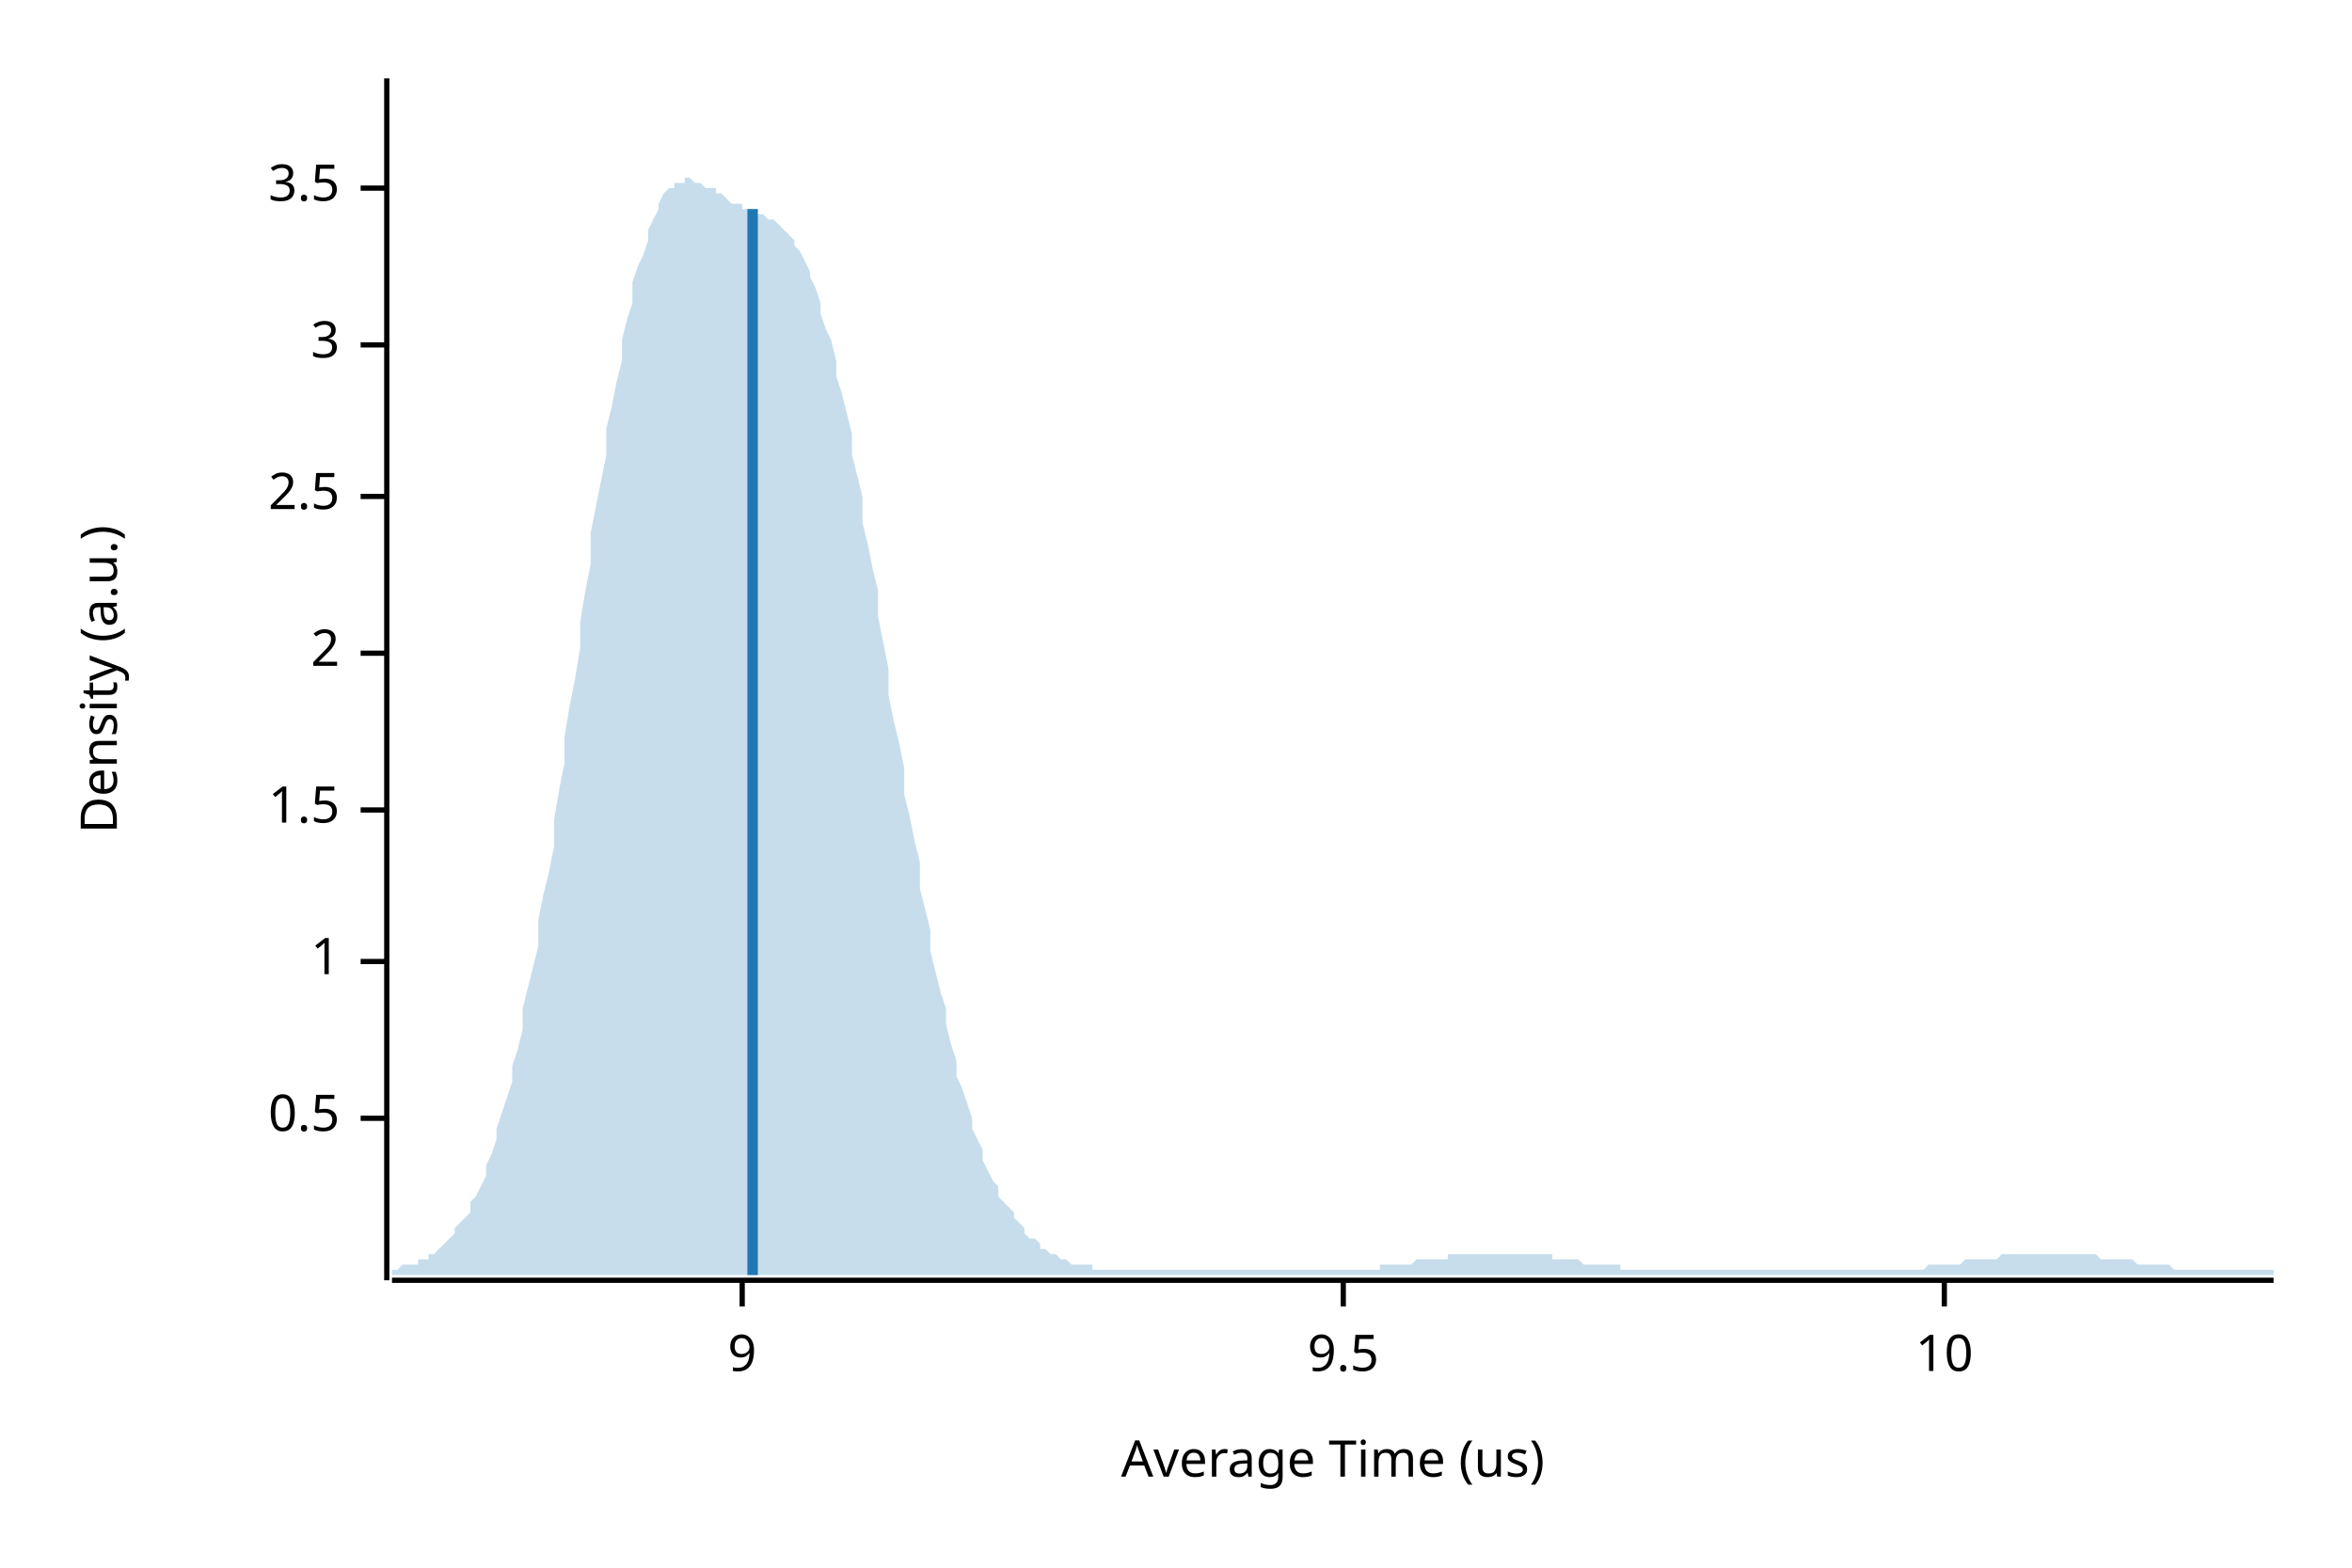
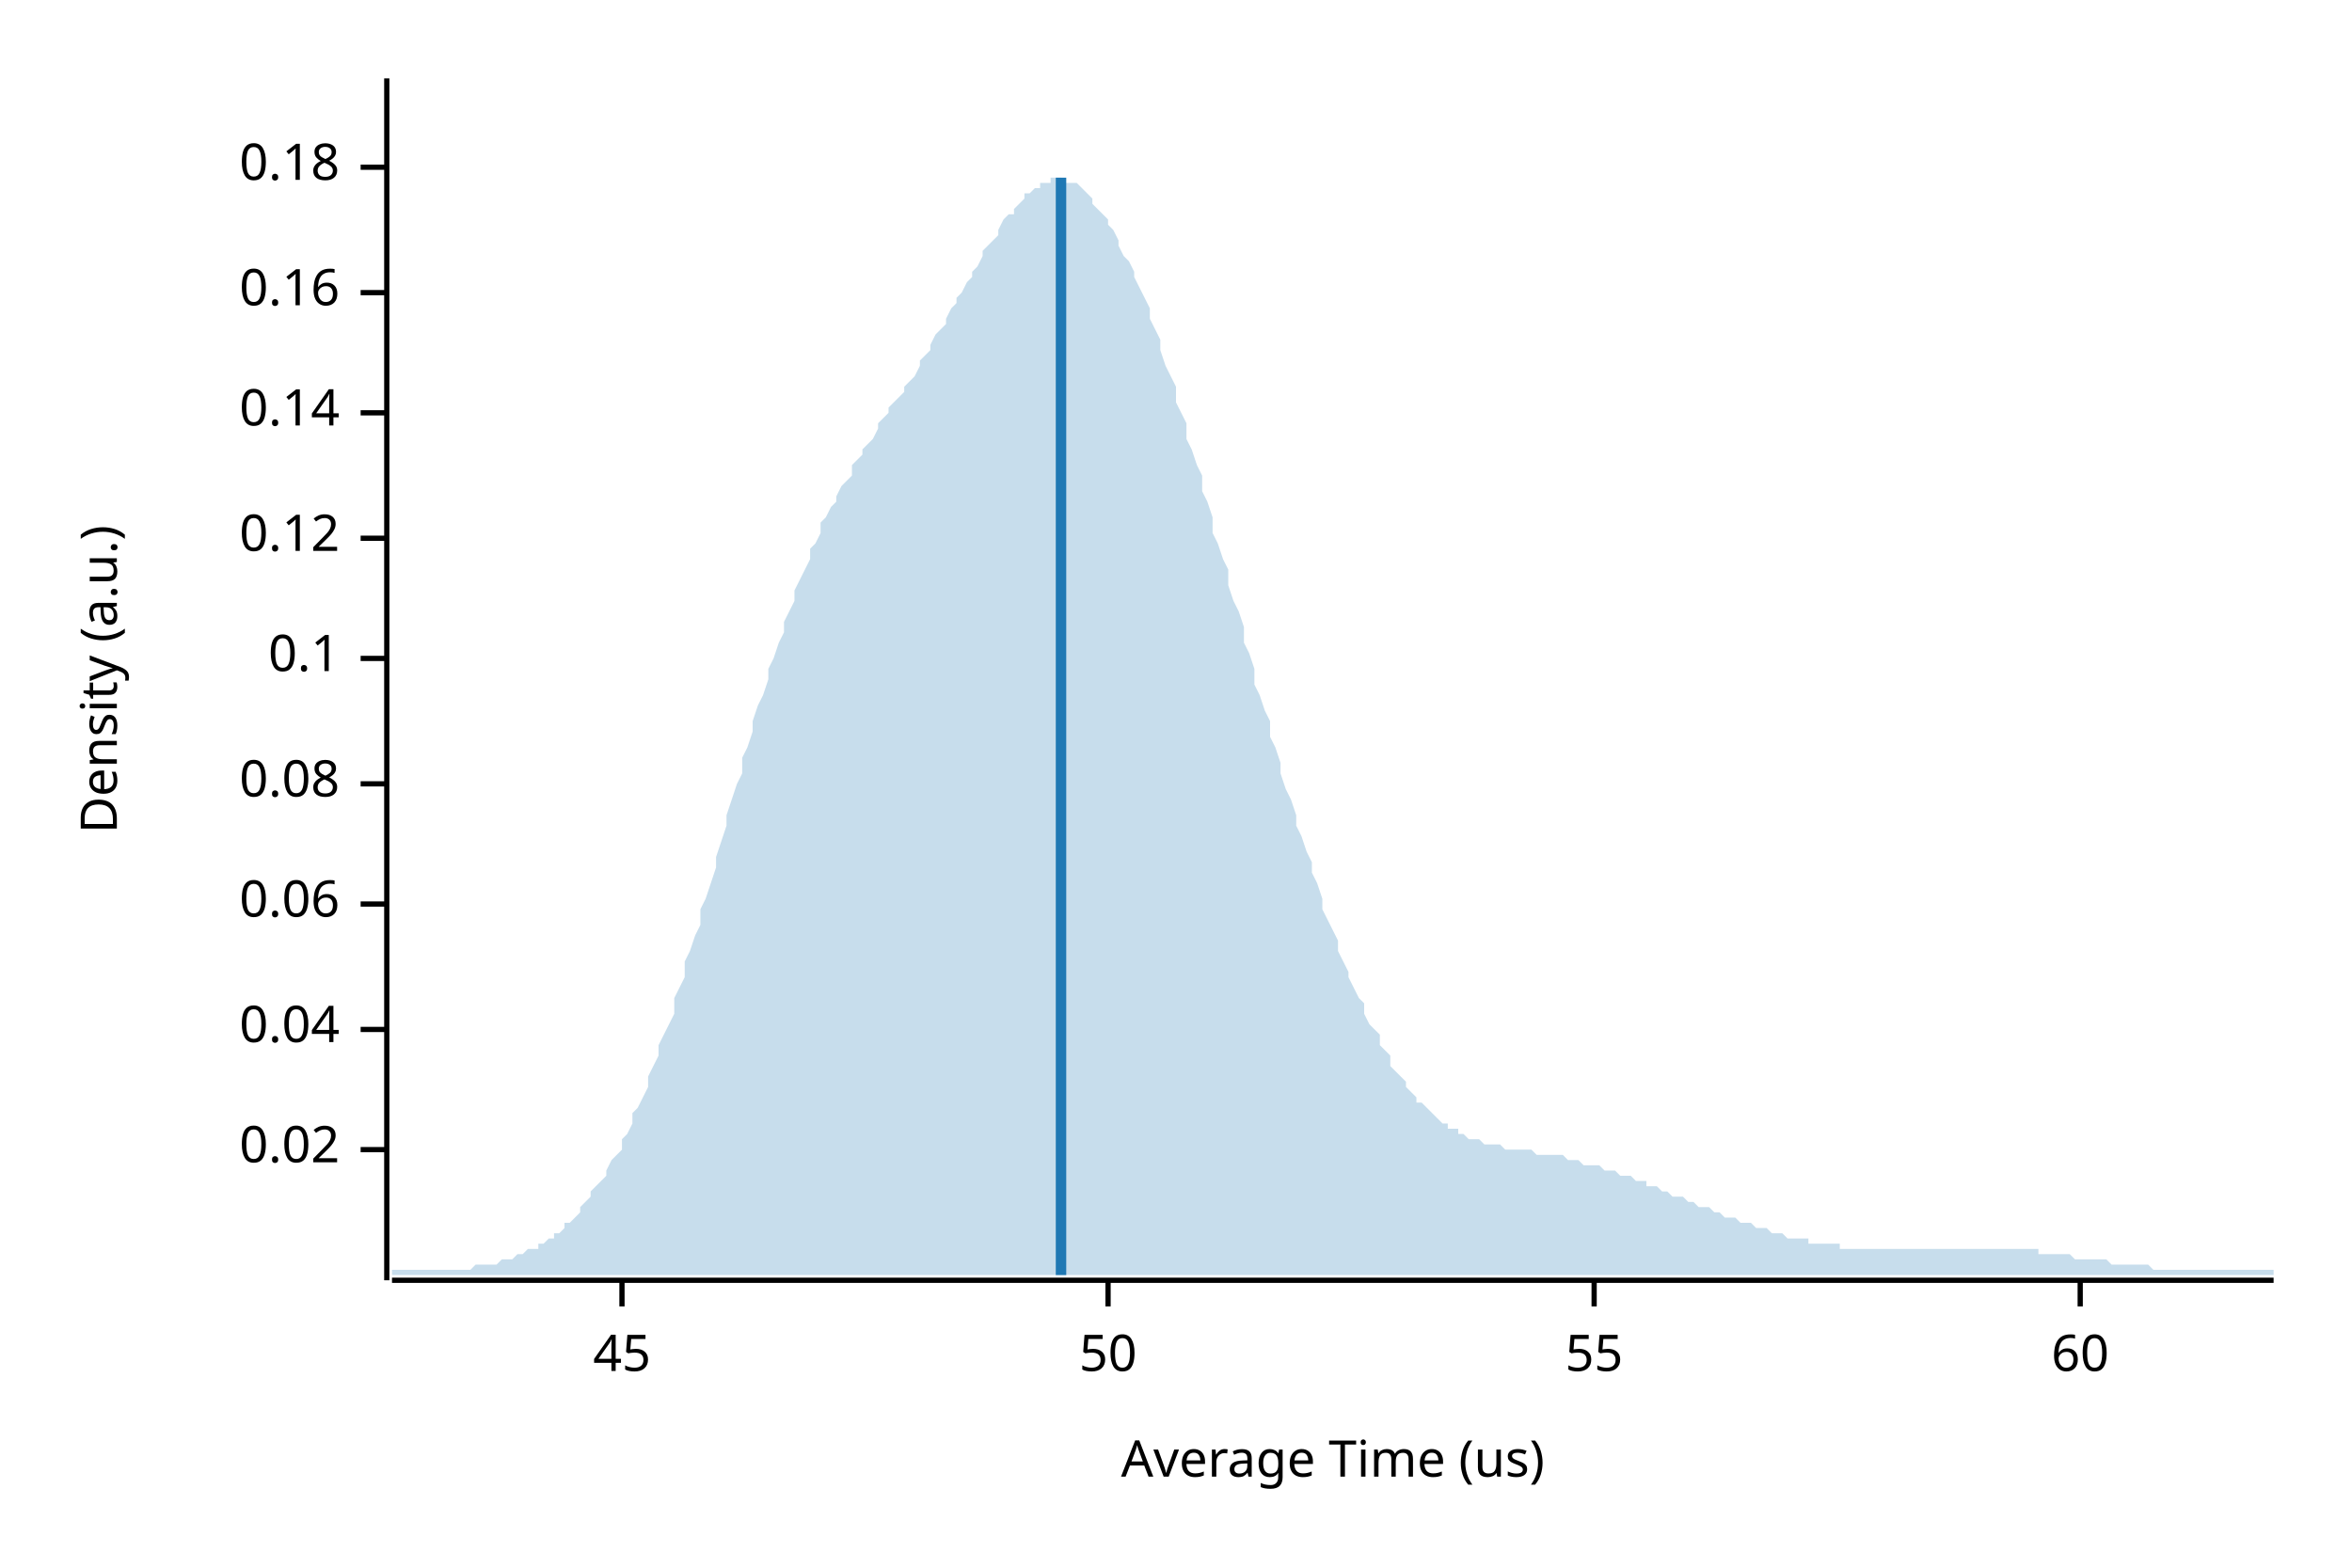
<svg xmlns="http://www.w3.org/2000/svg" width="450" height="300" viewBox="0 0 450 300">
  <text x="15" y="130" dy="0.76em" text-anchor="middle" font-family="sans-serif" font-size="9.677" opacity="1" fill="#000000" transform="rotate(270, 15, 130)">
Density (a.u.)
</text>
  <text x="255" y="285" dy="-0.5ex" text-anchor="middle" font-family="sans-serif" font-size="9.677" opacity="1" fill="#000000">
Average Time (us)
</text>
  <polyline fill="none" opacity="1" stroke="#000000" stroke-width="1" points="74,15 74,245 " />
-   <text x="65" y="214" dy="0.5ex" text-anchor="end" font-family="sans-serif" font-size="9.677" opacity="1" fill="#000000">
- 0.5
+   <text x="65" y="220" dy="0.5ex" text-anchor="end" font-family="sans-serif" font-size="9.677" opacity="1" fill="#000000">
+ 0.02
</text>
-   <polyline fill="none" opacity="1" stroke="#000000" stroke-width="1" points="69,214 74,214 " />
-   <text x="65" y="184" dy="0.5ex" text-anchor="end" font-family="sans-serif" font-size="9.677" opacity="1" fill="#000000">
- 1
+   <polyline fill="none" opacity="1" stroke="#000000" stroke-width="1" points="69,220 74,220 " />
+   <text x="65" y="197" dy="0.5ex" text-anchor="end" font-family="sans-serif" font-size="9.677" opacity="1" fill="#000000">
+ 0.04
</text>
-   <polyline fill="none" opacity="1" stroke="#000000" stroke-width="1" points="69,184 74,184 " />
-   <text x="65" y="155" dy="0.5ex" text-anchor="end" font-family="sans-serif" font-size="9.677" opacity="1" fill="#000000">
- 1.5
+   <polyline fill="none" opacity="1" stroke="#000000" stroke-width="1" points="69,197 74,197 " />
+   <text x="65" y="173" dy="0.5ex" text-anchor="end" font-family="sans-serif" font-size="9.677" opacity="1" fill="#000000">
+ 0.06
</text>
-   <polyline fill="none" opacity="1" stroke="#000000" stroke-width="1" points="69,155 74,155 " />
-   <text x="65" y="125" dy="0.5ex" text-anchor="end" font-family="sans-serif" font-size="9.677" opacity="1" fill="#000000">
- 2
+   <polyline fill="none" opacity="1" stroke="#000000" stroke-width="1" points="69,173 74,173 " />
+   <text x="65" y="150" dy="0.5ex" text-anchor="end" font-family="sans-serif" font-size="9.677" opacity="1" fill="#000000">
+ 0.08
</text>
-   <polyline fill="none" opacity="1" stroke="#000000" stroke-width="1" points="69,125 74,125 " />
-   <text x="65" y="95" dy="0.5ex" text-anchor="end" font-family="sans-serif" font-size="9.677" opacity="1" fill="#000000">
- 2.5
+   <polyline fill="none" opacity="1" stroke="#000000" stroke-width="1" points="69,150 74,150 " />
+   <text x="65" y="126" dy="0.5ex" text-anchor="end" font-family="sans-serif" font-size="9.677" opacity="1" fill="#000000">
+ 0.1
</text>
-   <polyline fill="none" opacity="1" stroke="#000000" stroke-width="1" points="69,95 74,95 " />
-   <text x="65" y="66" dy="0.5ex" text-anchor="end" font-family="sans-serif" font-size="9.677" opacity="1" fill="#000000">
- 3
+   <polyline fill="none" opacity="1" stroke="#000000" stroke-width="1" points="69,126 74,126 " />
+   <text x="65" y="103" dy="0.5ex" text-anchor="end" font-family="sans-serif" font-size="9.677" opacity="1" fill="#000000">
+ 0.12
</text>
-   <polyline fill="none" opacity="1" stroke="#000000" stroke-width="1" points="69,66 74,66 " />
-   <text x="65" y="36" dy="0.5ex" text-anchor="end" font-family="sans-serif" font-size="9.677" opacity="1" fill="#000000">
- 3.5
+   <polyline fill="none" opacity="1" stroke="#000000" stroke-width="1" points="69,103 74,103 " />
+   <text x="65" y="79" dy="0.5ex" text-anchor="end" font-family="sans-serif" font-size="9.677" opacity="1" fill="#000000">
+ 0.14
</text>
-   <polyline fill="none" opacity="1" stroke="#000000" stroke-width="1" points="69,36 74,36 " />
+   <polyline fill="none" opacity="1" stroke="#000000" stroke-width="1" points="69,79 74,79 " />
+   <text x="65" y="56" dy="0.5ex" text-anchor="end" font-family="sans-serif" font-size="9.677" opacity="1" fill="#000000">
+ 0.16
+ </text>
+   <polyline fill="none" opacity="1" stroke="#000000" stroke-width="1" points="69,56 74,56 " />
+   <text x="65" y="32" dy="0.5ex" text-anchor="end" font-family="sans-serif" font-size="9.677" opacity="1" fill="#000000">
+ 0.18
+ </text>
+   <polyline fill="none" opacity="1" stroke="#000000" stroke-width="1" points="69,32 74,32 " />
  <polyline fill="none" opacity="1" stroke="#000000" stroke-width="1" points="75,245 435,245 " />
-   <text x="142" y="255" dy="0.76em" text-anchor="middle" font-family="sans-serif" font-size="9.677" opacity="1" fill="#000000">
- 9
+   <text x="119" y="255" dy="0.76em" text-anchor="middle" font-family="sans-serif" font-size="9.677" opacity="1" fill="#000000">
+ 45
</text>
-   <polyline fill="none" opacity="1" stroke="#000000" stroke-width="1" points="142,245 142,250 " />
-   <text x="257" y="255" dy="0.76em" text-anchor="middle" font-family="sans-serif" font-size="9.677" opacity="1" fill="#000000">
- 9.5
+   <polyline fill="none" opacity="1" stroke="#000000" stroke-width="1" points="119,245 119,250 " />
+   <text x="212" y="255" dy="0.76em" text-anchor="middle" font-family="sans-serif" font-size="9.677" opacity="1" fill="#000000">
+ 50
</text>
-   <polyline fill="none" opacity="1" stroke="#000000" stroke-width="1" points="257,245 257,250 " />
-   <text x="372" y="255" dy="0.76em" text-anchor="middle" font-family="sans-serif" font-size="9.677" opacity="1" fill="#000000">
- 10
+   <polyline fill="none" opacity="1" stroke="#000000" stroke-width="1" points="212,245 212,250 " />
+   <text x="305" y="255" dy="0.76em" text-anchor="middle" font-family="sans-serif" font-size="9.677" opacity="1" fill="#000000">
+ 55
</text>
-   <polyline fill="none" opacity="1" stroke="#000000" stroke-width="1" points="372,245 372,250 " />
-   <polygon opacity="0.25" fill="#1F78B4" points="75,243 75,243 76,243 77,242 77,242 78,242 79,242 80,242 80,241 81,241 82,241 82,240 83,240 84,239 85,238 85,238 86,237 87,236 87,235 88,234 89,233 90,232 90,230 91,229 92,227 93,225 93,223 94,221 95,218 95,216 96,213 97,210 98,207 98,204 99,201 100,197 100,193 101,189 102,185 103,181 103,176 104,171 105,167 106,162 106,157 107,151 108,146 108,141 109,135 110,130 111,124 111,119 112,113 113,108 113,102 114,97 115,92 116,87 116,82 117,78 118,73 119,69 119,65 120,61 121,58 121,54 122,51 123,49 124,46 124,44 125,42 126,40 126,39 127,37 128,36 129,36 129,35 130,35 131,35 131,34 132,34 133,35 134,35 134,35 135,36 136,36 137,36 137,37 138,37 139,38 139,38 140,39 141,39 142,39 142,40 143,40 144,40 144,41 145,41 146,41 147,42 147,42 148,42 149,43 150,44 150,44 151,45 152,46 152,47 153,48 154,50 155,52 155,53 156,55 157,58 157,60 158,63 159,65 160,69 160,72 161,75 162,79 163,83 163,87 164,91 165,95 165,100 166,104 167,109 168,113 168,118 169,123 170,128 170,133 171,138 172,142 173,147 173,152 174,156 175,161 176,165 176,170 177,174 178,178 178,182 179,186 180,190 181,193 181,196 182,200 183,203 183,206 184,208 185,211 186,214 186,216 187,218 188,220 188,222 189,224 190,226 191,227 191,229 192,230 193,231 194,232 194,233 195,234 196,235 196,236 197,237 198,237 199,238 199,239 200,239 201,240 201,240 202,240 203,241 204,241 204,241 205,242 206,242 207,242 207,242 208,242 209,242 209,243 210,243 211,243 212,243 212,243 213,243 214,243 214,243 215,243 216,243 217,243 217,243 218,243 219,243 220,243 220,243 221,243 222,243 222,243 223,243 224,243 225,243 225,243 226,243 227,243 227,243 228,243 229,243 230,243 230,243 231,243 232,243 232,243 233,243 234,243 235,243 235,243 236,243 237,243 238,243 238,243 239,243 240,243 240,243 241,243 242,243 243,243 243,243 244,243 245,243 245,243 246,243 247,243 248,243 248,243 249,243 250,243 251,243 251,243 252,243 253,243 253,243 254,243 255,243 256,243 256,243 257,243 258,243 258,243 259,243 260,243 261,243 261,243 262,243 263,243 264,243 264,242 265,242 266,242 266,242 267,242 268,242 269,242 269,242 270,242 271,241 271,241 272,241 273,241 274,241 274,241 275,241 276,241 277,241 277,240 278,240 279,240 279,240 280,240 281,240 282,240 282,240 283,240 284,240 284,240 285,240 286,240 287,240 287,240 288,240 289,240 289,240 290,240 291,240 292,240 292,240 293,240 294,240 295,240 295,240 296,240 297,240 297,241 298,241 299,241 300,241 300,241 301,241 302,241 302,241 303,242 304,242 305,242 305,242 306,242 307,242 308,242 308,242 309,242 310,242 310,243 311,243 312,243 313,243 313,243 314,243 315,243 315,243 316,243 317,243 318,243 318,243 319,243 320,243 321,243 321,243 322,243 323,243 323,243 324,243 325,243 326,243 326,243 327,243 328,243 328,243 329,243 330,243 331,243 331,243 332,243 333,243 333,243 334,243 335,243 336,243 336,243 337,243 338,243 339,243 339,243 340,243 341,243 341,243 342,243 343,243 344,243 344,243 345,243 346,243 346,243 347,243 348,243 349,243 349,243 350,243 351,243 352,243 352,243 353,243 354,243 354,243 355,243 356,243 357,243 357,243 358,243 359,243 359,243 360,243 361,243 362,243 362,243 363,243 364,243 365,243 365,243 366,243 367,243 367,243 368,243 369,242 370,242 370,242 371,242 372,242 372,242 373,242 374,242 375,242 375,242 376,241 377,241 378,241 378,241 379,241 380,241 380,241 381,241 382,241 383,240 383,240 384,240 385,240 385,240 386,240 387,240 388,240 388,240 389,240 390,240 390,240 391,240 392,240 393,240 393,240 394,240 395,240 396,240 396,240 397,240 398,240 398,240 399,240 400,240 401,240 401,240 402,241 403,241 403,241 404,241 405,241 406,241 406,241 407,241 408,241 409,242 409,242 410,242 411,242 411,242 412,242 413,242 414,242 414,242 415,242 416,243 416,243 417,243 418,243 419,243 419,243 420,243 421,243 422,243 422,243 423,243 424,243 424,243 425,243 426,243 427,243 427,243 428,243 429,243 429,243 430,243 431,243 432,243 432,243 433,243 434,243 435,243 435,244 75,244 " />
-   <polyline fill="none" opacity="1" stroke="#1F78B4" stroke-width="2" points="144,244 144,40 " />
+   <polyline fill="none" opacity="1" stroke="#000000" stroke-width="1" points="305,245 305,250 " />
+   <text x="398" y="255" dy="0.76em" text-anchor="middle" font-family="sans-serif" font-size="9.677" opacity="1" fill="#000000">
+ 60
+ </text>
+   <polyline fill="none" opacity="1" stroke="#000000" stroke-width="1" points="398,245 398,250 " />
+   <polygon opacity="0.25" fill="#1F78B4" points="75,243 75,243 76,243 77,243 77,243 78,243 79,243 80,243 80,243 81,243 82,243 82,243 83,243 84,243 85,243 85,243 86,243 87,243 87,243 88,243 89,243 90,243 90,243 91,242 92,242 93,242 93,242 94,242 95,242 95,242 96,241 97,241 98,241 98,241 99,240 100,240 100,240 101,239 102,239 103,239 103,238 104,238 105,237 106,237 106,236 107,236 108,235 108,234 109,234 110,233 111,232 111,231 112,230 113,229 113,228 114,227 115,226 116,225 116,224 117,222 118,221 119,220 119,218 120,217 121,215 121,213 122,212 123,210 124,208 124,206 125,204 126,202 126,200 127,198 128,196 129,194 129,191 130,189 131,187 131,184 132,182 133,179 134,177 134,174 135,172 136,169 137,166 137,164 138,161 139,158 139,156 140,153 141,150 142,148 142,145 143,143 144,140 144,138 145,135 146,133 147,130 147,128 148,126 149,123 150,121 150,119 151,117 152,115 152,113 153,111 154,109 155,107 155,105 156,104 157,102 157,100 158,99 159,97 160,96 160,95 161,93 162,92 163,91 163,89 164,88 165,87 165,86 166,85 167,84 168,82 168,81 169,80 170,79 170,78 171,77 172,76 173,75 173,74 174,73 175,72 176,70 176,69 177,68 178,67 178,66 179,64 180,63 181,62 181,61 182,59 183,58 183,57 184,56 185,54 186,53 186,52 187,51 188,49 188,48 189,47 190,46 191,45 191,44 192,42 193,41 194,41 194,40 195,39 196,38 196,37 197,37 198,36 199,36 199,35 200,35 201,35 201,34 202,34 203,34 204,35 204,35 205,35 206,35 207,36 207,36 208,37 209,38 209,39 210,40 211,41 212,42 212,43 213,44 214,46 214,47 215,49 216,50 217,52 217,53 218,55 219,57 220,59 220,61 221,63 222,65 222,67 223,70 224,72 225,74 225,77 226,79 227,81 227,84 228,86 229,89 230,91 230,94 231,96 232,99 232,102 233,104 234,107 235,109 235,112 236,115 237,117 238,120 238,123 239,125 240,128 240,131 241,133 242,136 243,138 243,141 244,143 245,146 245,148 246,151 247,153 248,156 248,158 249,160 250,163 251,165 251,167 252,169 253,172 253,174 254,176 255,178 256,180 256,182 257,184 258,186 258,187 259,189 260,191 261,192 261,194 262,196 263,197 264,198 264,200 265,201 266,202 266,204 267,205 268,206 269,207 269,208 270,209 271,210 271,211 272,211 273,212 274,213 274,213 275,214 276,215 277,215 277,216 278,216 279,216 279,217 280,217 281,218 282,218 282,218 283,218 284,219 284,219 285,219 286,219 287,219 287,219 288,220 289,220 289,220 290,220 291,220 292,220 292,220 293,220 294,221 295,221 295,221 296,221 297,221 297,221 298,221 299,221 300,222 300,222 301,222 302,222 302,222 303,223 304,223 305,223 305,223 306,223 307,224 308,224 308,224 309,224 310,225 310,225 311,225 312,225 313,226 313,226 314,226 315,226 315,227 316,227 317,227 318,228 318,228 319,228 320,229 321,229 321,229 322,229 323,230 323,230 324,230 325,231 326,231 326,231 327,231 328,232 328,232 329,232 330,233 331,233 331,233 332,233 333,234 333,234 334,234 335,234 336,235 336,235 337,235 338,235 339,236 339,236 340,236 341,236 341,236 342,237 343,237 344,237 344,237 345,237 346,237 346,238 347,238 348,238 349,238 349,238 350,238 351,238 352,238 352,239 353,239 354,239 354,239 355,239 356,239 357,239 357,239 358,239 359,239 359,239 360,239 361,239 362,239 362,239 363,239 364,239 365,239 365,239 366,239 367,239 367,239 368,239 369,239 370,239 370,239 371,239 372,239 372,239 373,239 374,239 375,239 375,239 376,239 377,239 378,239 378,239 379,239 380,239 380,239 381,239 382,239 383,239 383,239 384,239 385,239 385,239 386,239 387,239 388,239 388,239 389,239 390,239 390,240 391,240 392,240 393,240 393,240 394,240 395,240 396,240 396,240 397,241 398,241 398,241 399,241 400,241 401,241 401,241 402,241 403,241 403,241 404,242 405,242 406,242 406,242 407,242 408,242 409,242 409,242 410,242 411,242 411,242 412,243 413,243 414,243 414,243 415,243 416,243 416,243 417,243 418,243 419,243 419,243 420,243 421,243 422,243 422,243 423,243 424,243 424,243 425,243 426,243 427,243 427,243 428,243 429,243 429,243 430,243 431,243 432,243 432,243 433,243 434,243 435,243 435,244 75,244 " />
+   <polyline fill="none" opacity="1" stroke="#1F78B4" stroke-width="2" points="203,244 203,34 " />
</svg>
